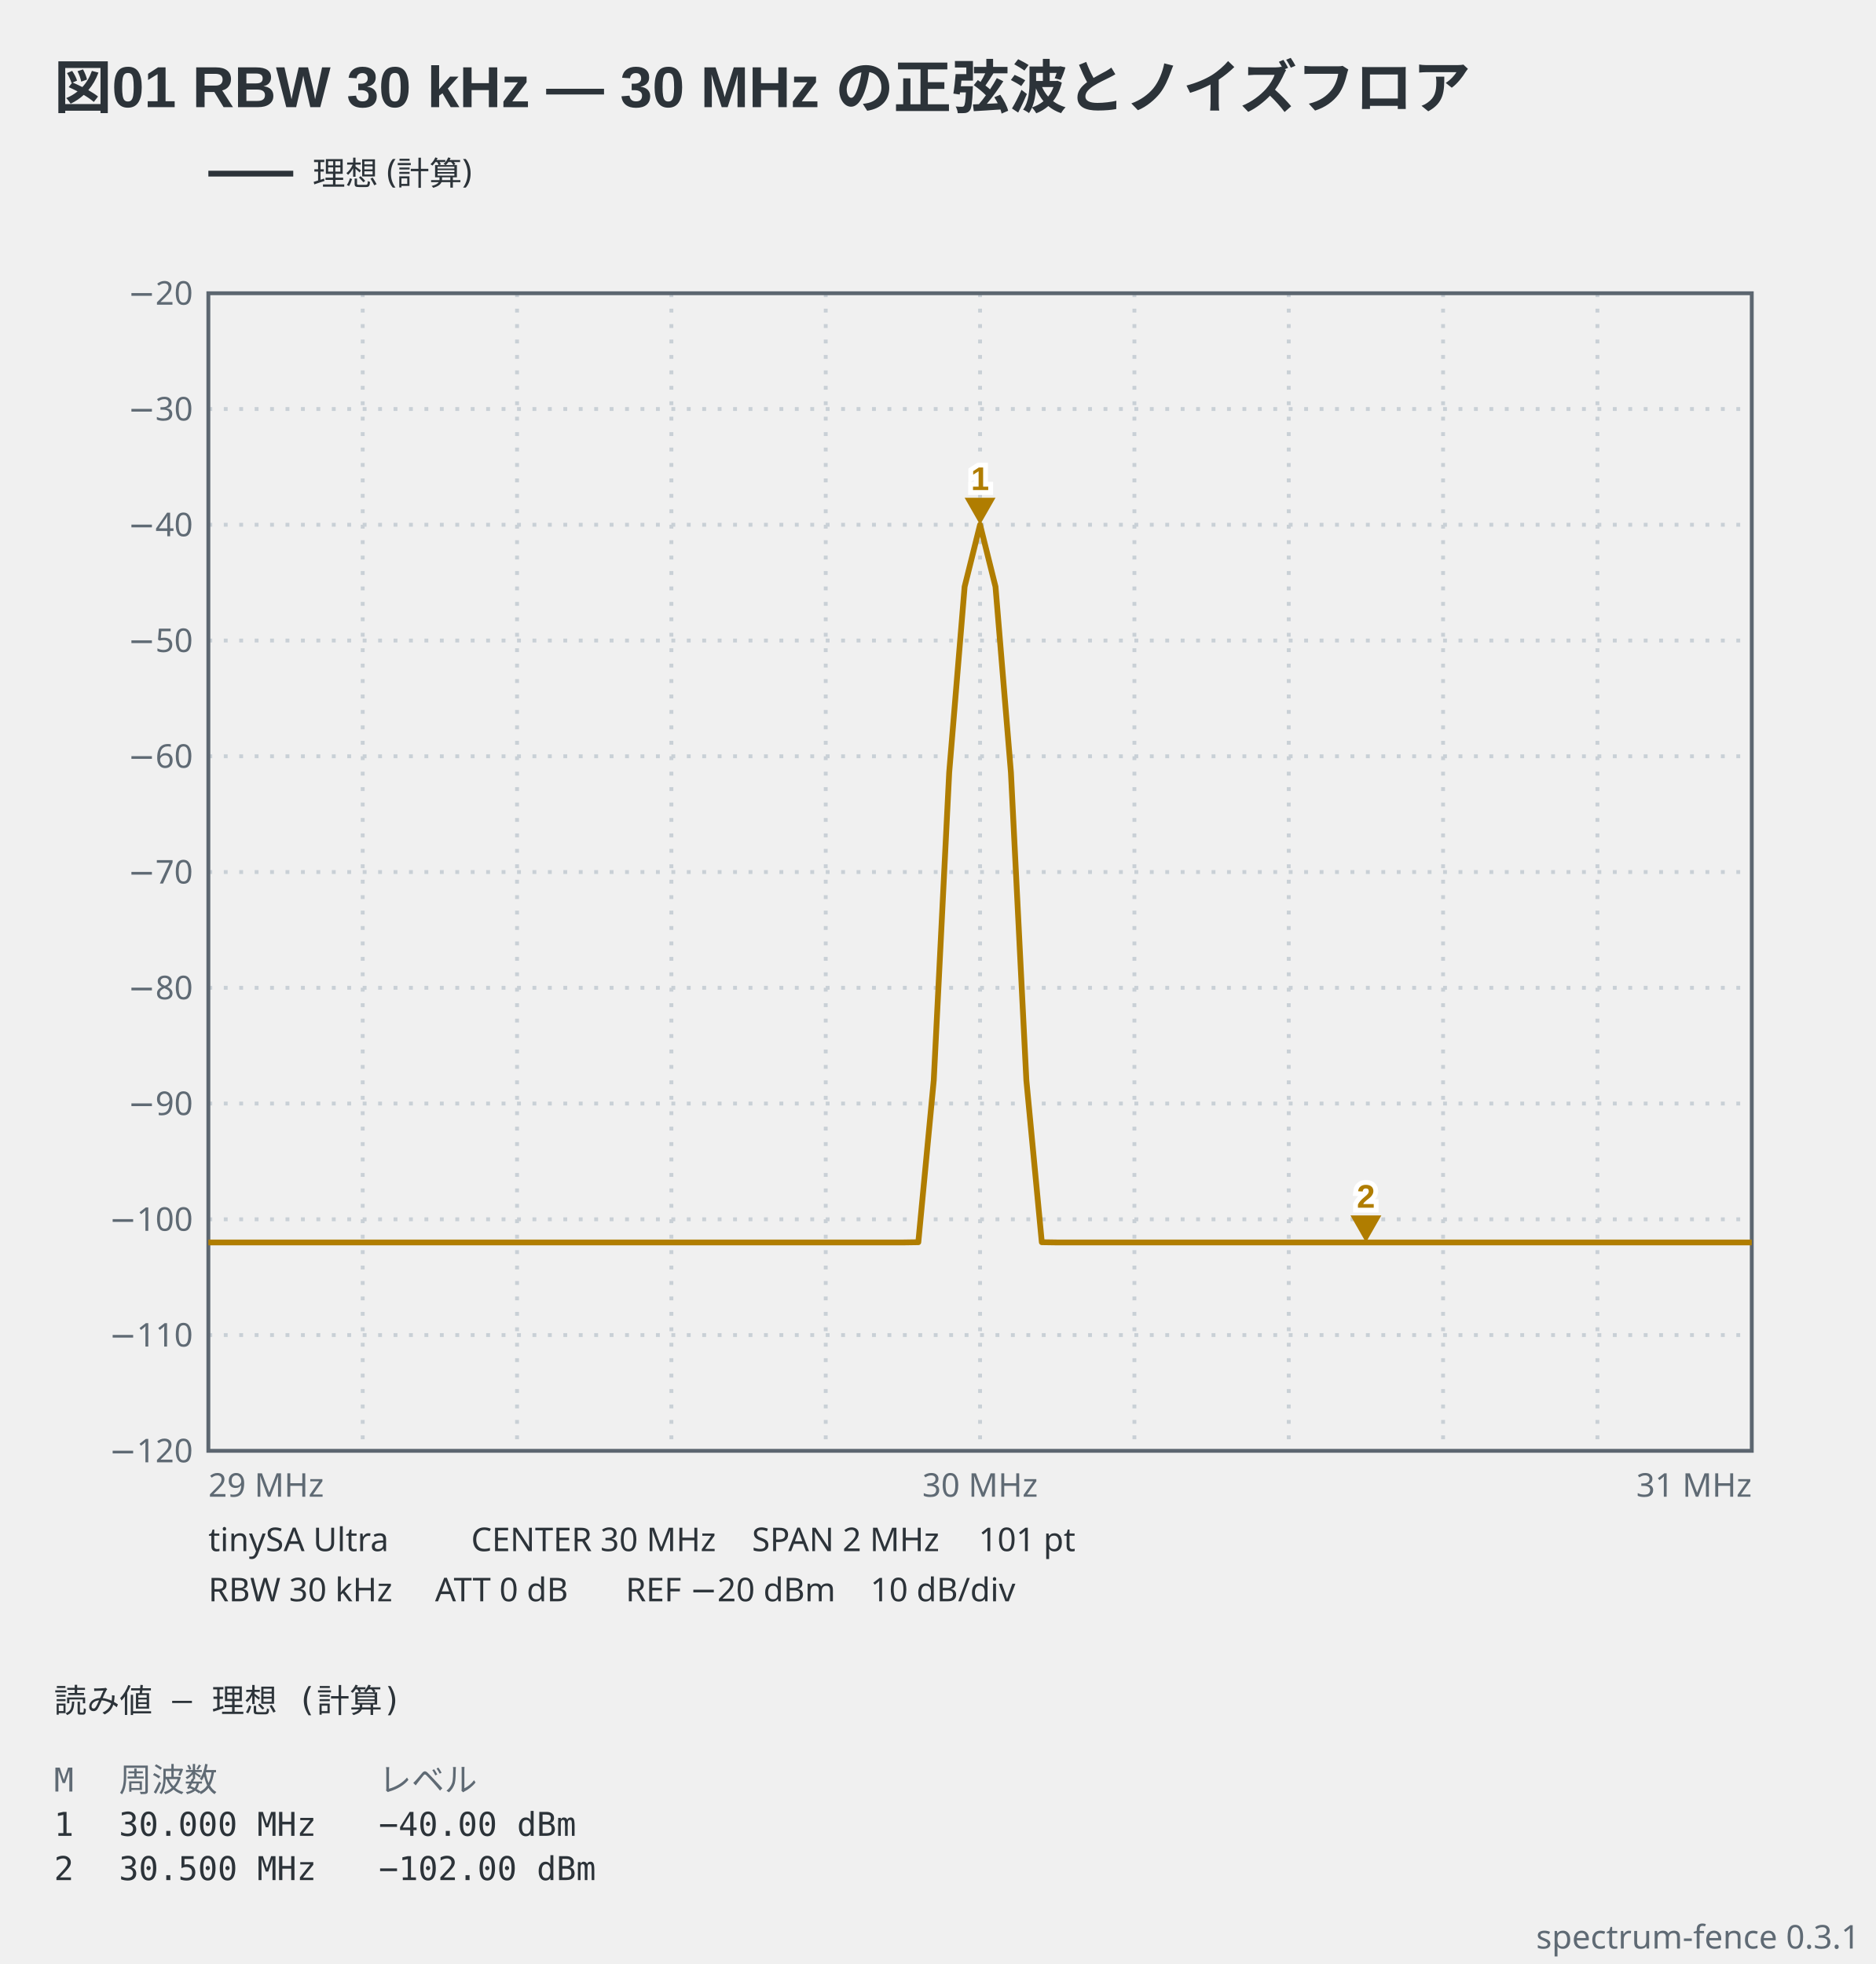
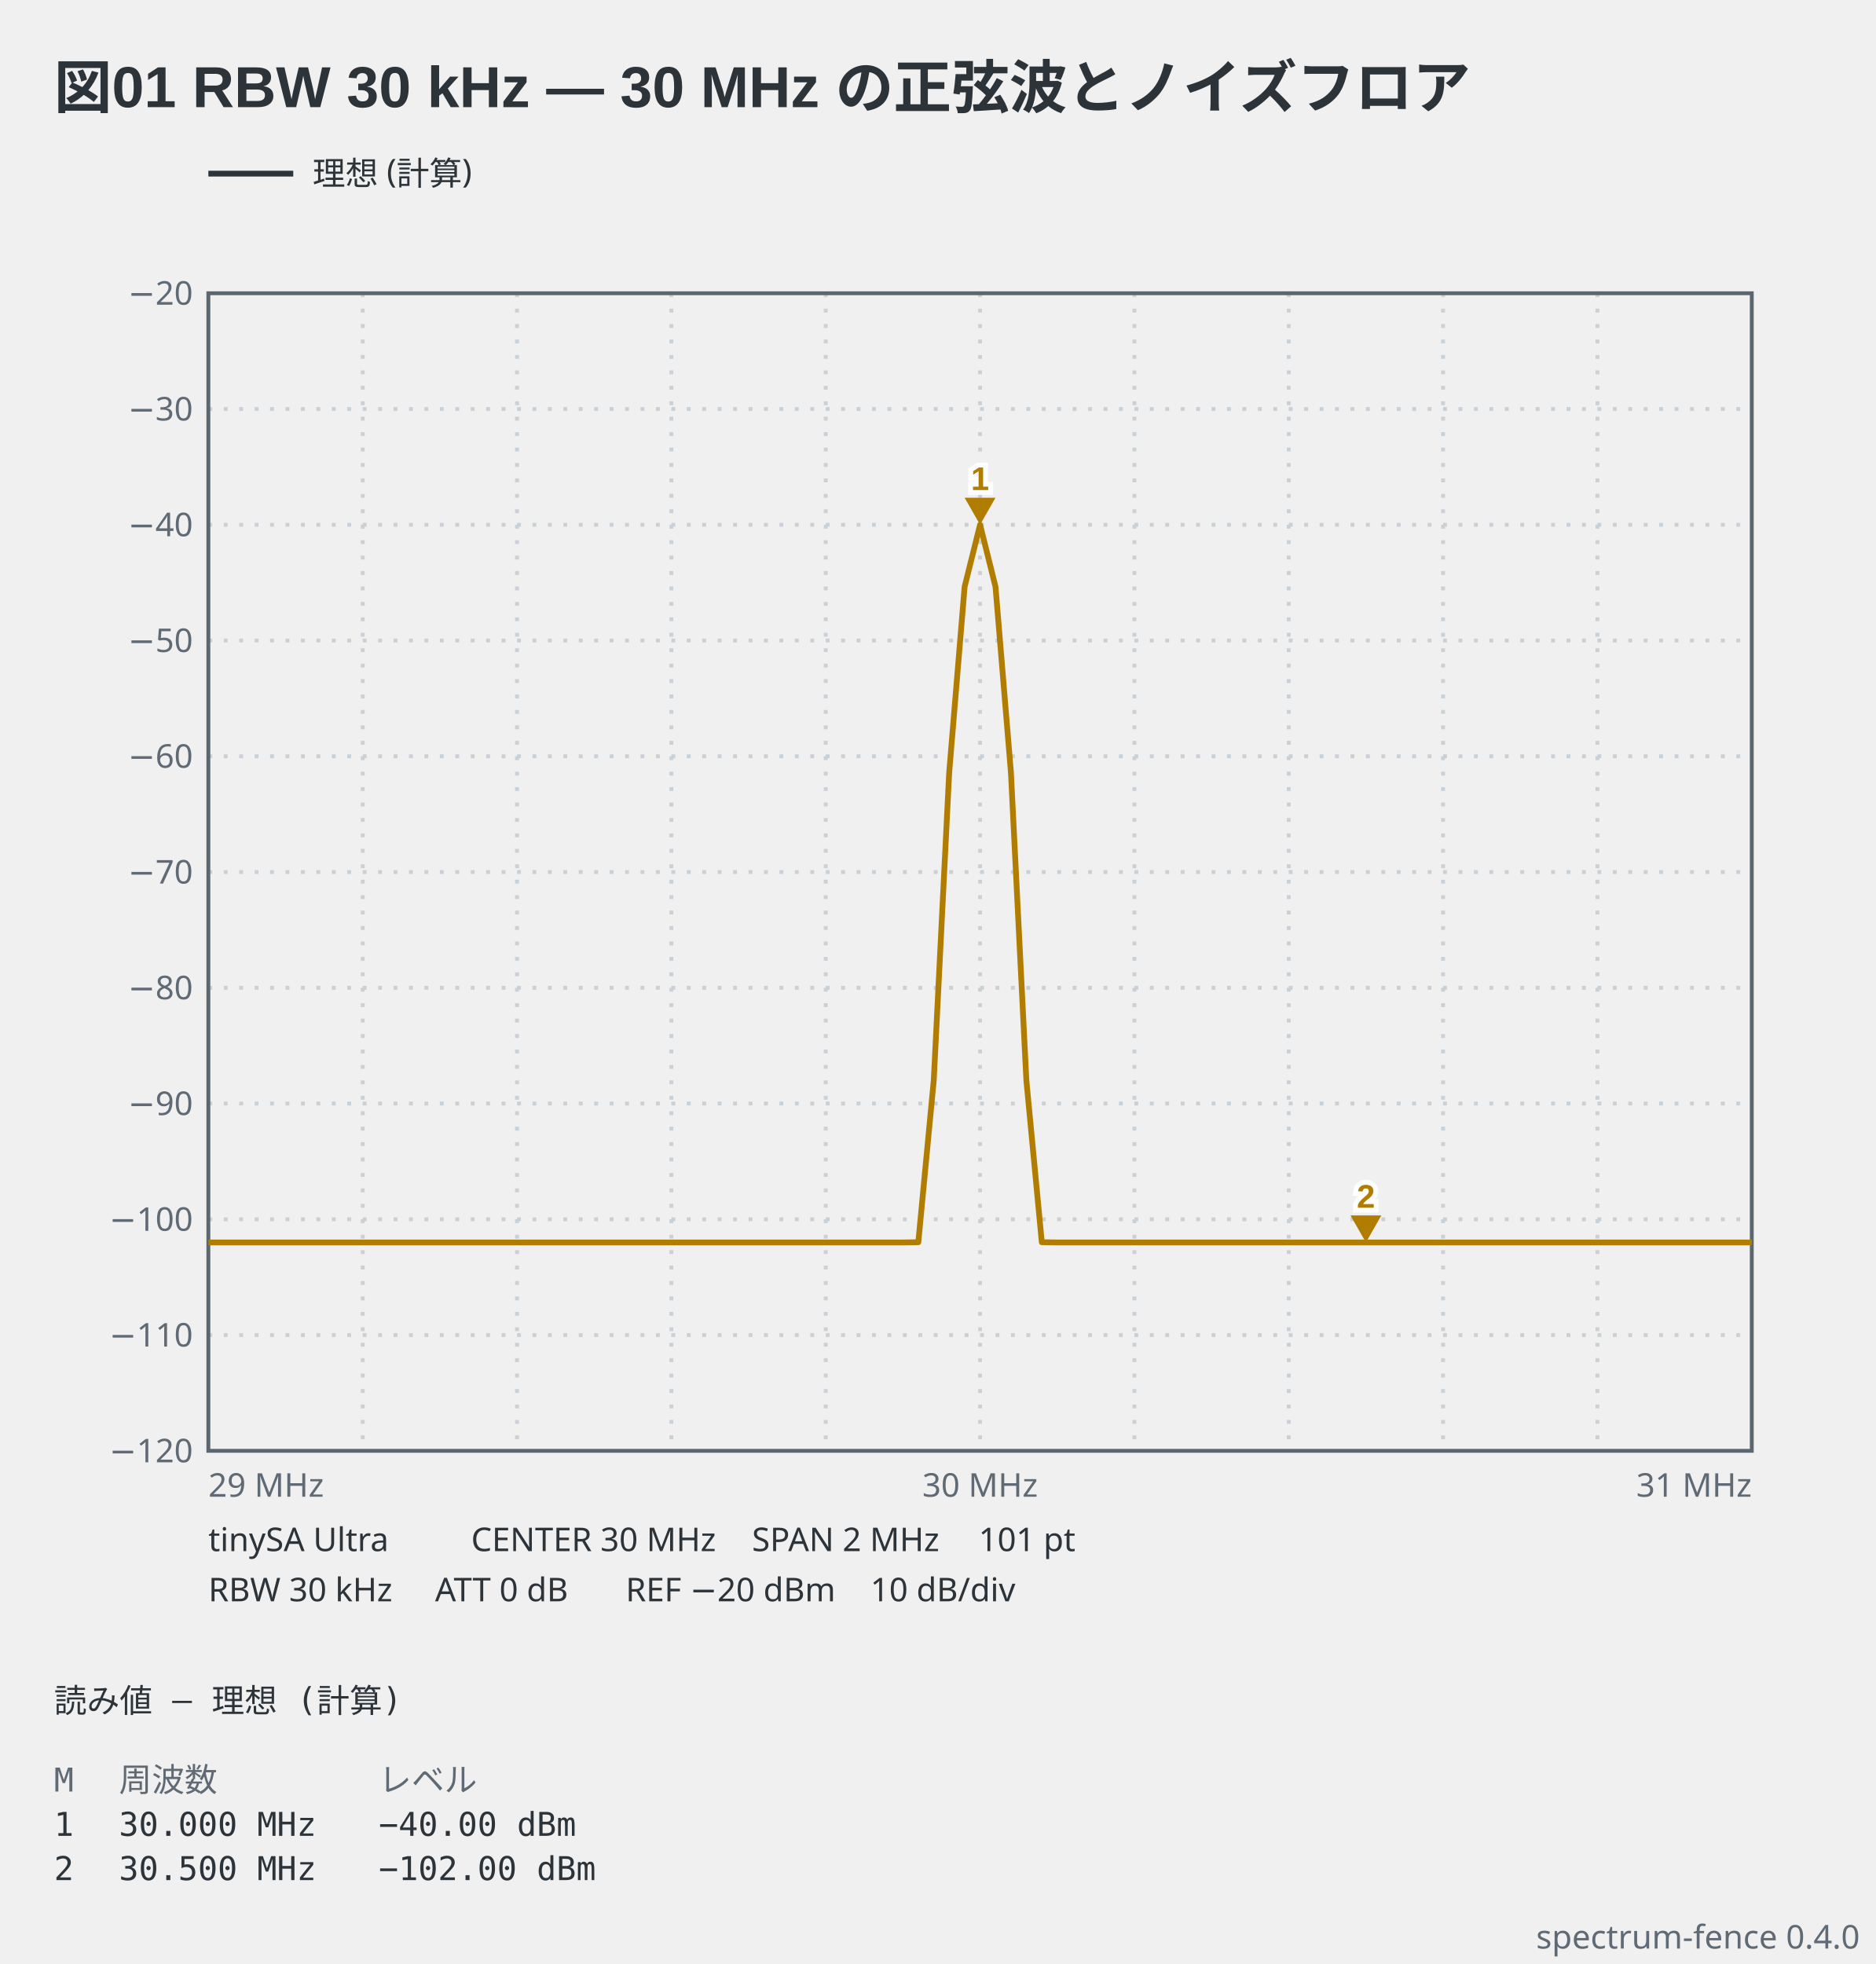
- <svg xmlns="http://www.w3.org/2000/svg" viewBox="0 0 486 509" width="486" height="509" data-spectrum-fence="0.3.1" role="img">
+ <svg xmlns="http://www.w3.org/2000/svg" viewBox="0 0 486 509" width="486" height="509" data-spectrum-fence="0.4.0" role="img">
  <text x="14" y="28" text-anchor="start" font-family="'Segoe UI', 'Helvetica Neue', Arial, 'Noto Sans', 'Hiragino Sans', 'Yu Gothic UI', 'Noto Sans CJK JP', sans-serif" fill="#2c3339" font-size="15" font-weight="600">図01 RBW 30 kHz — 30 MHz の正弦波とノイズフロア</text>
  <line x1="54" y1="45" x2="76" y2="45" stroke="#2c3339" stroke-width="1.5" />
  <text x="81" y="47.98" text-anchor="start" font-family="ui-sans-serif, system-ui, sans-serif" fill="#2c3339" font-size="8.5">理想 (計算)</text>
  <line x1="94" y1="76" x2="94" y2="376" stroke="#c9d0d6" stroke-width="1" stroke-dasharray="1 3" />
  <line x1="134" y1="76" x2="134" y2="376" stroke="#c9d0d6" stroke-width="1" stroke-dasharray="1 3" />
  <line x1="174" y1="76" x2="174" y2="376" stroke="#c9d0d6" stroke-width="1" stroke-dasharray="1 3" />
  <line x1="214" y1="76" x2="214" y2="376" stroke="#c9d0d6" stroke-width="1" stroke-dasharray="1 3" />
  <line x1="254" y1="76" x2="254" y2="376" stroke="#c9d0d6" stroke-width="1" stroke-dasharray="1 3" />
  <line x1="294" y1="76" x2="294" y2="376" stroke="#c9d0d6" stroke-width="1" stroke-dasharray="1 3" />
  <line x1="334" y1="76" x2="334" y2="376" stroke="#c9d0d6" stroke-width="1" stroke-dasharray="1 3" />
  <line x1="374" y1="76" x2="374" y2="376" stroke="#c9d0d6" stroke-width="1" stroke-dasharray="1 3" />
  <line x1="414" y1="76" x2="414" y2="376" stroke="#c9d0d6" stroke-width="1" stroke-dasharray="1 3" />
  <line x1="54" y1="106" x2="454" y2="106" stroke="#c9d0d6" stroke-width="1" stroke-dasharray="1 3" />
  <line x1="54" y1="136" x2="454" y2="136" stroke="#c9d0d6" stroke-width="1" stroke-dasharray="1 3" />
  <line x1="54" y1="166" x2="454" y2="166" stroke="#c9d0d6" stroke-width="1" stroke-dasharray="1 3" />
  <line x1="54" y1="196" x2="454" y2="196" stroke="#c9d0d6" stroke-width="1" stroke-dasharray="1 3" />
  <line x1="54" y1="226" x2="454" y2="226" stroke="#c9d0d6" stroke-width="1" stroke-dasharray="1 3" />
  <line x1="54" y1="256" x2="454" y2="256" stroke="#c9d0d6" stroke-width="1" stroke-dasharray="1 3" />
  <line x1="54" y1="286" x2="454" y2="286" stroke="#c9d0d6" stroke-width="1" stroke-dasharray="1 3" />
  <line x1="54" y1="316" x2="454" y2="316" stroke="#c9d0d6" stroke-width="1" stroke-dasharray="1 3" />
  <line x1="54" y1="346" x2="454" y2="346" stroke="#c9d0d6" stroke-width="1" stroke-dasharray="1 3" />
  <rect x="54" y="76" width="400" height="300" fill="none" stroke="#5c6670" stroke-width="1" />
  <text x="50" y="78.97" text-anchor="end" font-family="ui-sans-serif, system-ui, sans-serif" fill="#5f6a74" font-size="8.5">−20</text>
  <text x="50" y="108.98" text-anchor="end" font-family="ui-sans-serif, system-ui, sans-serif" fill="#5f6a74" font-size="8.5">−30</text>
  <text x="50" y="138.98" text-anchor="end" font-family="ui-sans-serif, system-ui, sans-serif" fill="#5f6a74" font-size="8.5">−40</text>
  <text x="50" y="168.98" text-anchor="end" font-family="ui-sans-serif, system-ui, sans-serif" fill="#5f6a74" font-size="8.5">−50</text>
  <text x="50" y="198.98" text-anchor="end" font-family="ui-sans-serif, system-ui, sans-serif" fill="#5f6a74" font-size="8.5">−60</text>
  <text x="50" y="228.98" text-anchor="end" font-family="ui-sans-serif, system-ui, sans-serif" fill="#5f6a74" font-size="8.5">−70</text>
  <text x="50" y="258.98" text-anchor="end" font-family="ui-sans-serif, system-ui, sans-serif" fill="#5f6a74" font-size="8.5">−80</text>
  <text x="50" y="288.98" text-anchor="end" font-family="ui-sans-serif, system-ui, sans-serif" fill="#5f6a74" font-size="8.5">−90</text>
  <text x="50" y="318.98" text-anchor="end" font-family="ui-sans-serif, system-ui, sans-serif" fill="#5f6a74" font-size="8.5">−100</text>
  <text x="50" y="348.98" text-anchor="end" font-family="ui-sans-serif, system-ui, sans-serif" fill="#5f6a74" font-size="8.5">−110</text>
  <text x="50" y="378.98" text-anchor="end" font-family="ui-sans-serif, system-ui, sans-serif" fill="#5f6a74" font-size="8.5">−120</text>
  <text x="54" y="387.9" text-anchor="start" font-family="ui-sans-serif, system-ui, sans-serif" fill="#5f6a74" font-size="8.5">29 MHz</text>
  <text x="254" y="387.9" text-anchor="middle" font-family="ui-sans-serif, system-ui, sans-serif" fill="#5f6a74" font-size="8.5">30 MHz</text>
  <text x="454" y="387.9" text-anchor="end" font-family="ui-sans-serif, system-ui, sans-serif" fill="#5f6a74" font-size="8.5">31 MHz</text>
  <polyline points="54,322 58,322 62,322 66,322 70,322 74,322 78,322 82,322 86,322 90,322 94,322 98,322 102,322 106,322 110,322 114,322 118,322 122,322 126,322 130,322 134,322 138,322 142,322 146,322 150,322 154,322 158,322 162,322 166,322 170,322 174,322 178,322 182,322 186,322 190,322 194,322 198,322 202,322 206,322 210,322 214,322 218,322 222,322 226,322 230,322 234,322 238,321.94 242,279.97 246,200.22 250,152.05 254,136 258,152.05 262,200.22 266,279.97 270,321.94 274,322 278,322 282,322 286,322 290,322 294,322 298,322 302,322 306,322 310,322 314,322 318,322 322,322 326,322 330,322 334,322 338,322 342,322 346,322 350,322 354,322 358,322 362,322 366,322 370,322 374,322 378,322 382,322 386,322 390,322 394,322 398,322 402,322 406,322 410,322 414,322 418,322 422,322 426,322 430,322 434,322 438,322 442,322 446,322 450,322 454,322" fill="none" stroke="#b07d00" stroke-width="1.5" stroke-linejoin="round" data-basis="model" />
  <path d="M254,136 L250,129 L258,129 Z" fill="#b07d00" data-marker="1" />
  <text x="254" y="127" text-anchor="middle" font-family="'Segoe UI', 'Helvetica Neue', Arial, 'Noto Sans', 'Hiragino Sans', 'Yu Gothic UI', 'Noto Sans CJK JP', sans-serif" stroke="#ffffff" stroke-width="2.5" paint-order="stroke" fill="#b07d00" font-size="8.5" font-weight="600">1</text>
  <path d="M354,322 L350,315 L358,315 Z" fill="#b07d00" data-marker="2" />
  <text x="354" y="313" text-anchor="middle" font-family="'Segoe UI', 'Helvetica Neue', Arial, 'Noto Sans', 'Hiragino Sans', 'Yu Gothic UI', 'Noto Sans CJK JP', sans-serif" stroke="#ffffff" stroke-width="2.5" paint-order="stroke" fill="#b07d00" font-size="8.5" font-weight="600">2</text>
  <text x="54" y="402" text-anchor="start" font-family="ui-sans-serif, system-ui, sans-serif" fill="#2c3339" font-size="8.5">tinySA Ultra</text>
  <text x="122.1" y="402" text-anchor="start" font-family="ui-sans-serif, system-ui, sans-serif" fill="#2c3339" font-size="8.5">CENTER 30 MHz</text>
  <text x="194.88" y="402" text-anchor="start" font-family="ui-sans-serif, system-ui, sans-serif" fill="#2c3339" font-size="8.5">SPAN 2 MHz</text>
  <text x="253.63" y="402" text-anchor="start" font-family="ui-sans-serif, system-ui, sans-serif" fill="#2c3339" font-size="8.5">101 pt</text>
  <text x="54" y="415" text-anchor="start" font-family="ui-sans-serif, system-ui, sans-serif" fill="#2c3339" font-size="8.5">RBW 30 kHz</text>
  <text x="112.75" y="415" text-anchor="start" font-family="ui-sans-serif, system-ui, sans-serif" fill="#2c3339" font-size="8.5">ATT 0 dB</text>
  <text x="162.15" y="415" text-anchor="start" font-family="ui-sans-serif, system-ui, sans-serif" fill="#2c3339" font-size="8.5">REF −20 dBm</text>
  <text x="225.58" y="415" text-anchor="start" font-family="ui-sans-serif, system-ui, sans-serif" fill="#2c3339" font-size="8.5">10 dB/div</text>
  <text x="14" y="443.8" text-anchor="start" font-family="ui-monospace, 'DejaVu Sans Mono', 'Noto Sans Mono CJK JP', monospace" fill="#2c3339" font-size="8.5" xml:space="preserve">読み値 — 理想 (計算)</text>
  <text x="14" y="464.3" text-anchor="start" font-family="ui-monospace, 'DejaVu Sans Mono', 'Noto Sans Mono CJK JP', monospace" fill="#5f6a74" font-size="8.5" xml:space="preserve">M</text>
  <text x="30.83" y="464.3" text-anchor="start" font-family="ui-monospace, 'DejaVu Sans Mono', 'Noto Sans Mono CJK JP', monospace" fill="#5f6a74" font-size="8.5" xml:space="preserve">周波数</text>
  <text x="98.15" y="464.3" text-anchor="start" font-family="ui-monospace, 'DejaVu Sans Mono', 'Noto Sans Mono CJK JP', monospace" fill="#5f6a74" font-size="8.5" xml:space="preserve">レベル</text>
  <text x="14" y="475.78" text-anchor="start" font-family="ui-monospace, 'DejaVu Sans Mono', 'Noto Sans Mono CJK JP', monospace" fill="#2c3339" font-size="8.5" xml:space="preserve">1</text>
  <text x="30.83" y="475.78" text-anchor="start" font-family="ui-monospace, 'DejaVu Sans Mono', 'Noto Sans Mono CJK JP', monospace" fill="#2c3339" font-size="8.5" xml:space="preserve">30.000 MHz</text>
  <text x="98.15" y="475.78" text-anchor="start" font-family="ui-monospace, 'DejaVu Sans Mono', 'Noto Sans Mono CJK JP', monospace" fill="#2c3339" font-size="8.5" xml:space="preserve">−40.00 dBm</text>
  <text x="14" y="487.25" text-anchor="start" font-family="ui-monospace, 'DejaVu Sans Mono', 'Noto Sans Mono CJK JP', monospace" fill="#2c3339" font-size="8.5" xml:space="preserve">2</text>
  <text x="30.83" y="487.25" text-anchor="start" font-family="ui-monospace, 'DejaVu Sans Mono', 'Noto Sans Mono CJK JP', monospace" fill="#2c3339" font-size="8.5" xml:space="preserve">30.500 MHz</text>
  <text x="98.15" y="487.25" text-anchor="start" font-family="ui-monospace, 'DejaVu Sans Mono', 'Noto Sans Mono CJK JP', monospace" fill="#2c3339" font-size="8.5" xml:space="preserve">−102.00 dBm</text>
-   <text x="482" y="505" text-anchor="end" font-family="ui-sans-serif, system-ui, sans-serif" fill="#5f6a74" font-size="8.5">spectrum-fence 0.3.1</text>
+   <text x="482" y="505" text-anchor="end" font-family="ui-sans-serif, system-ui, sans-serif" fill="#5f6a74" font-size="8.5">spectrum-fence 0.4.0</text>
</svg>
